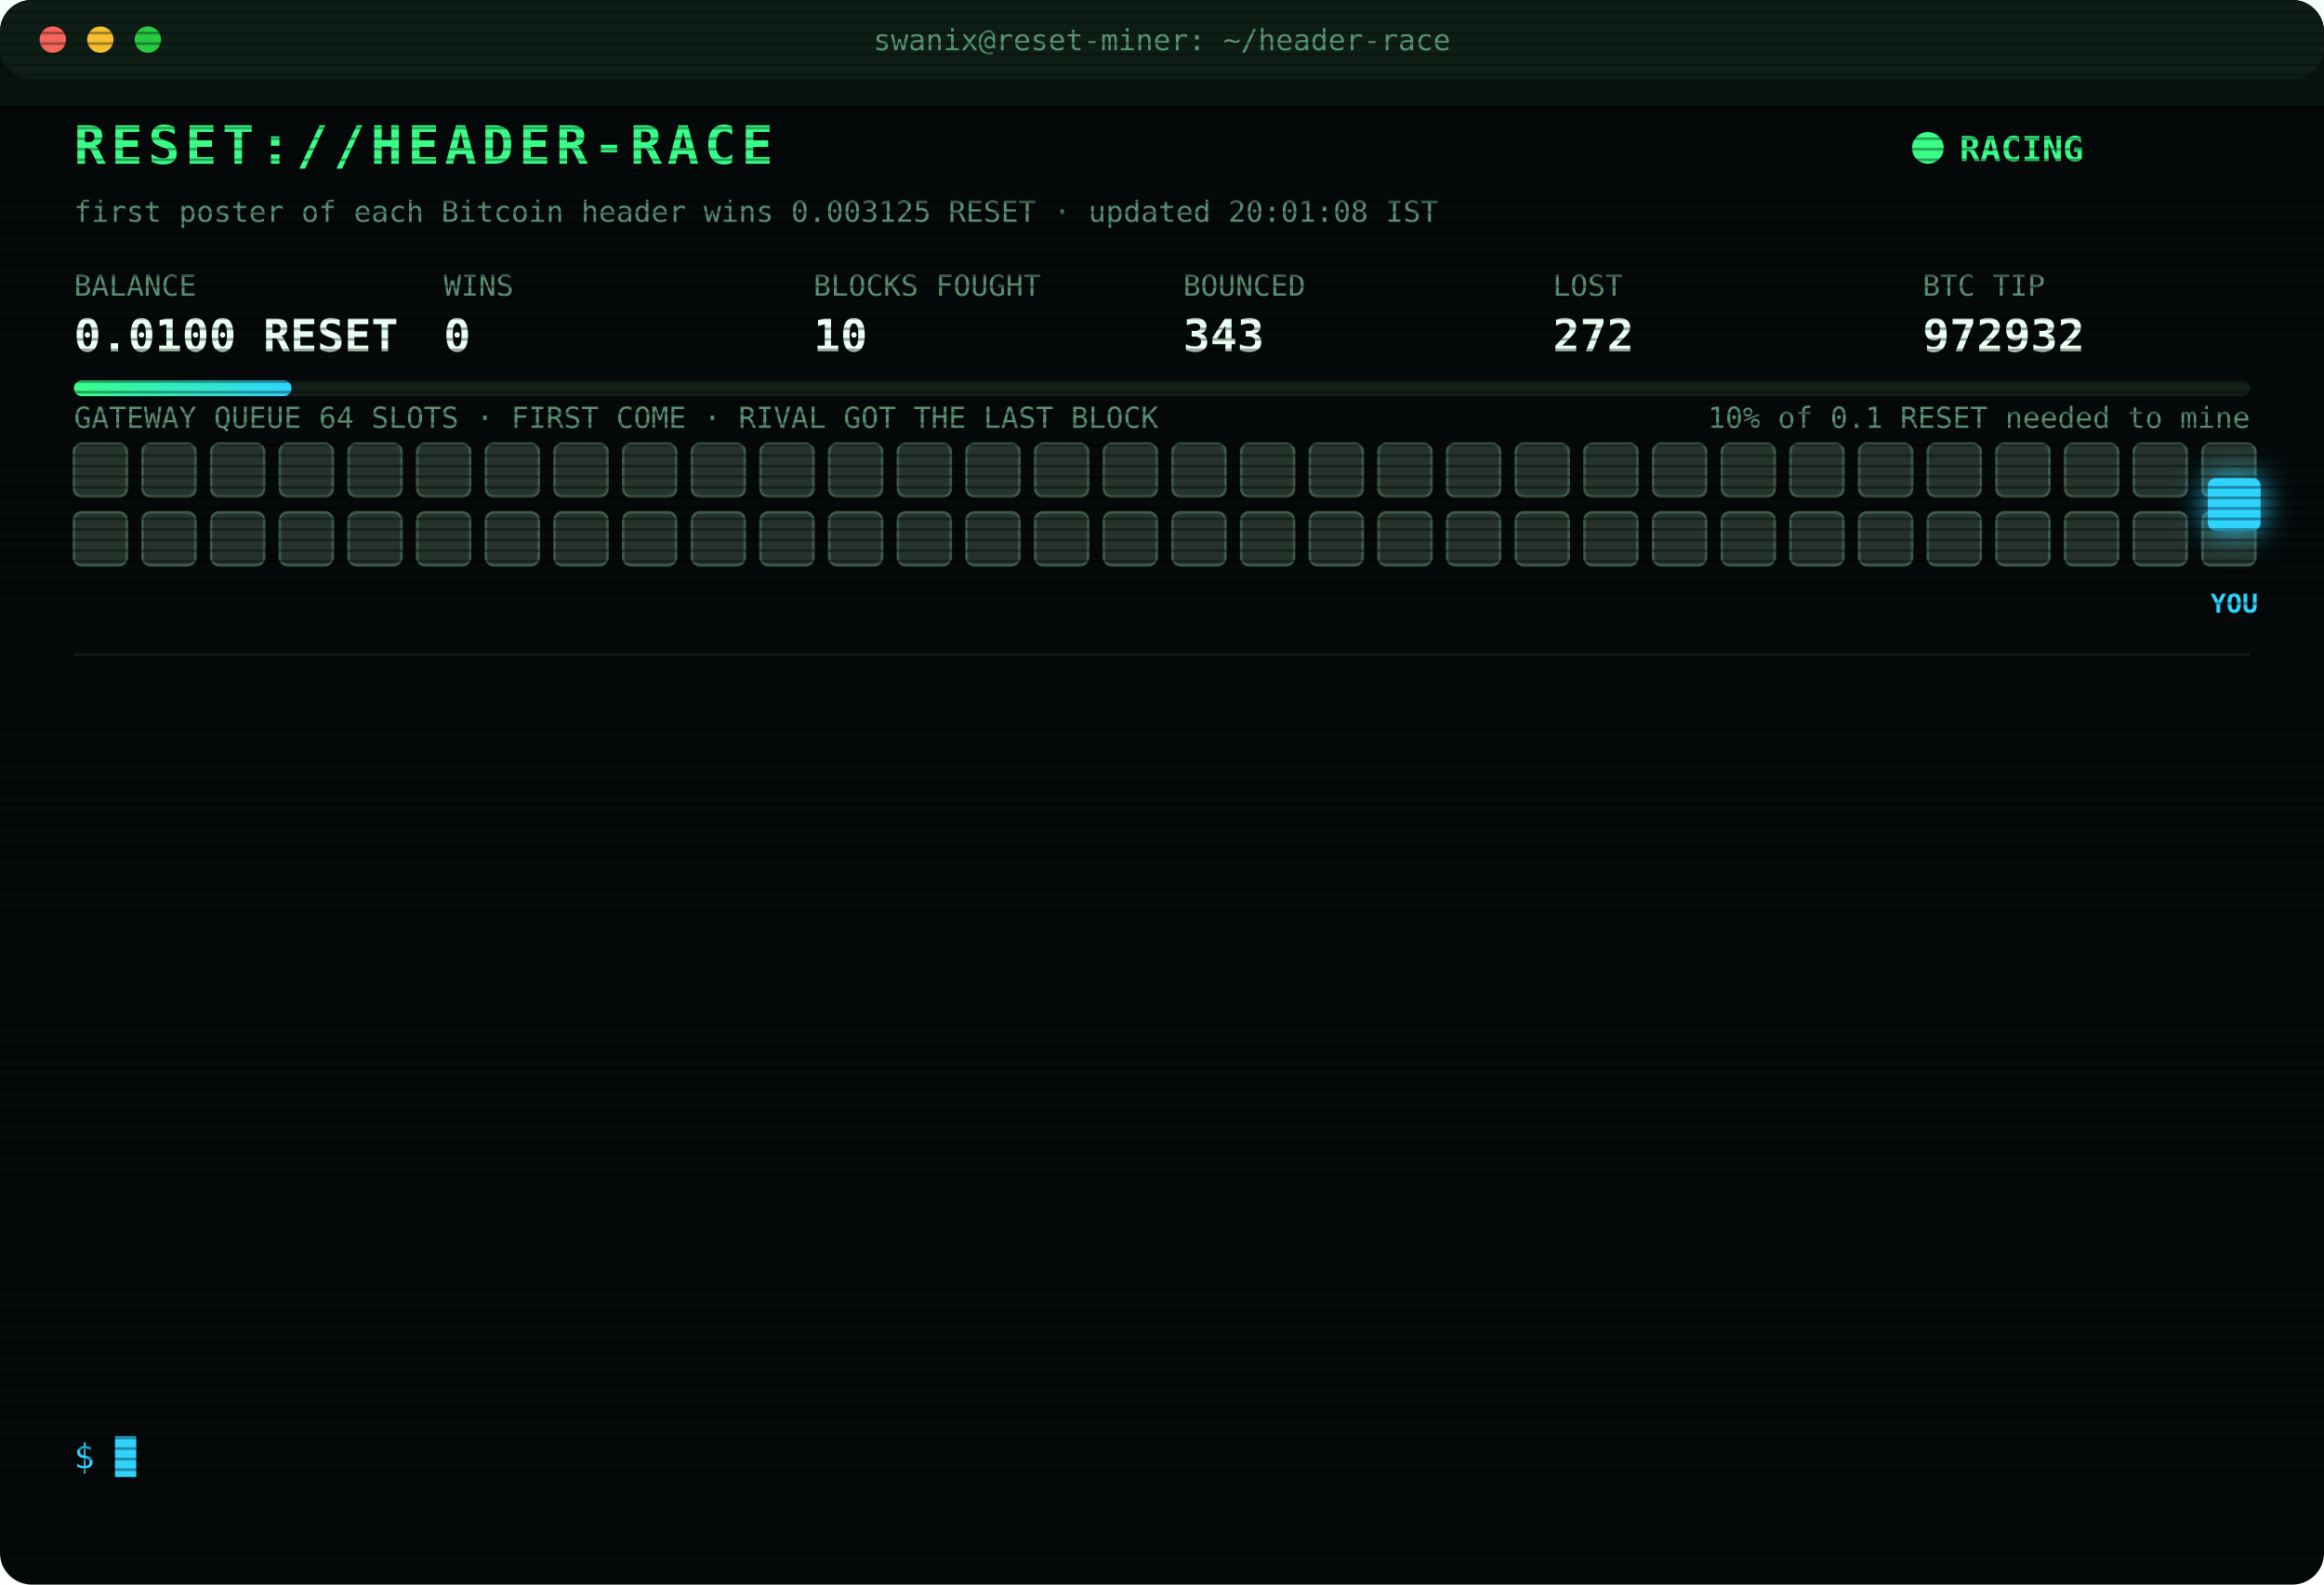
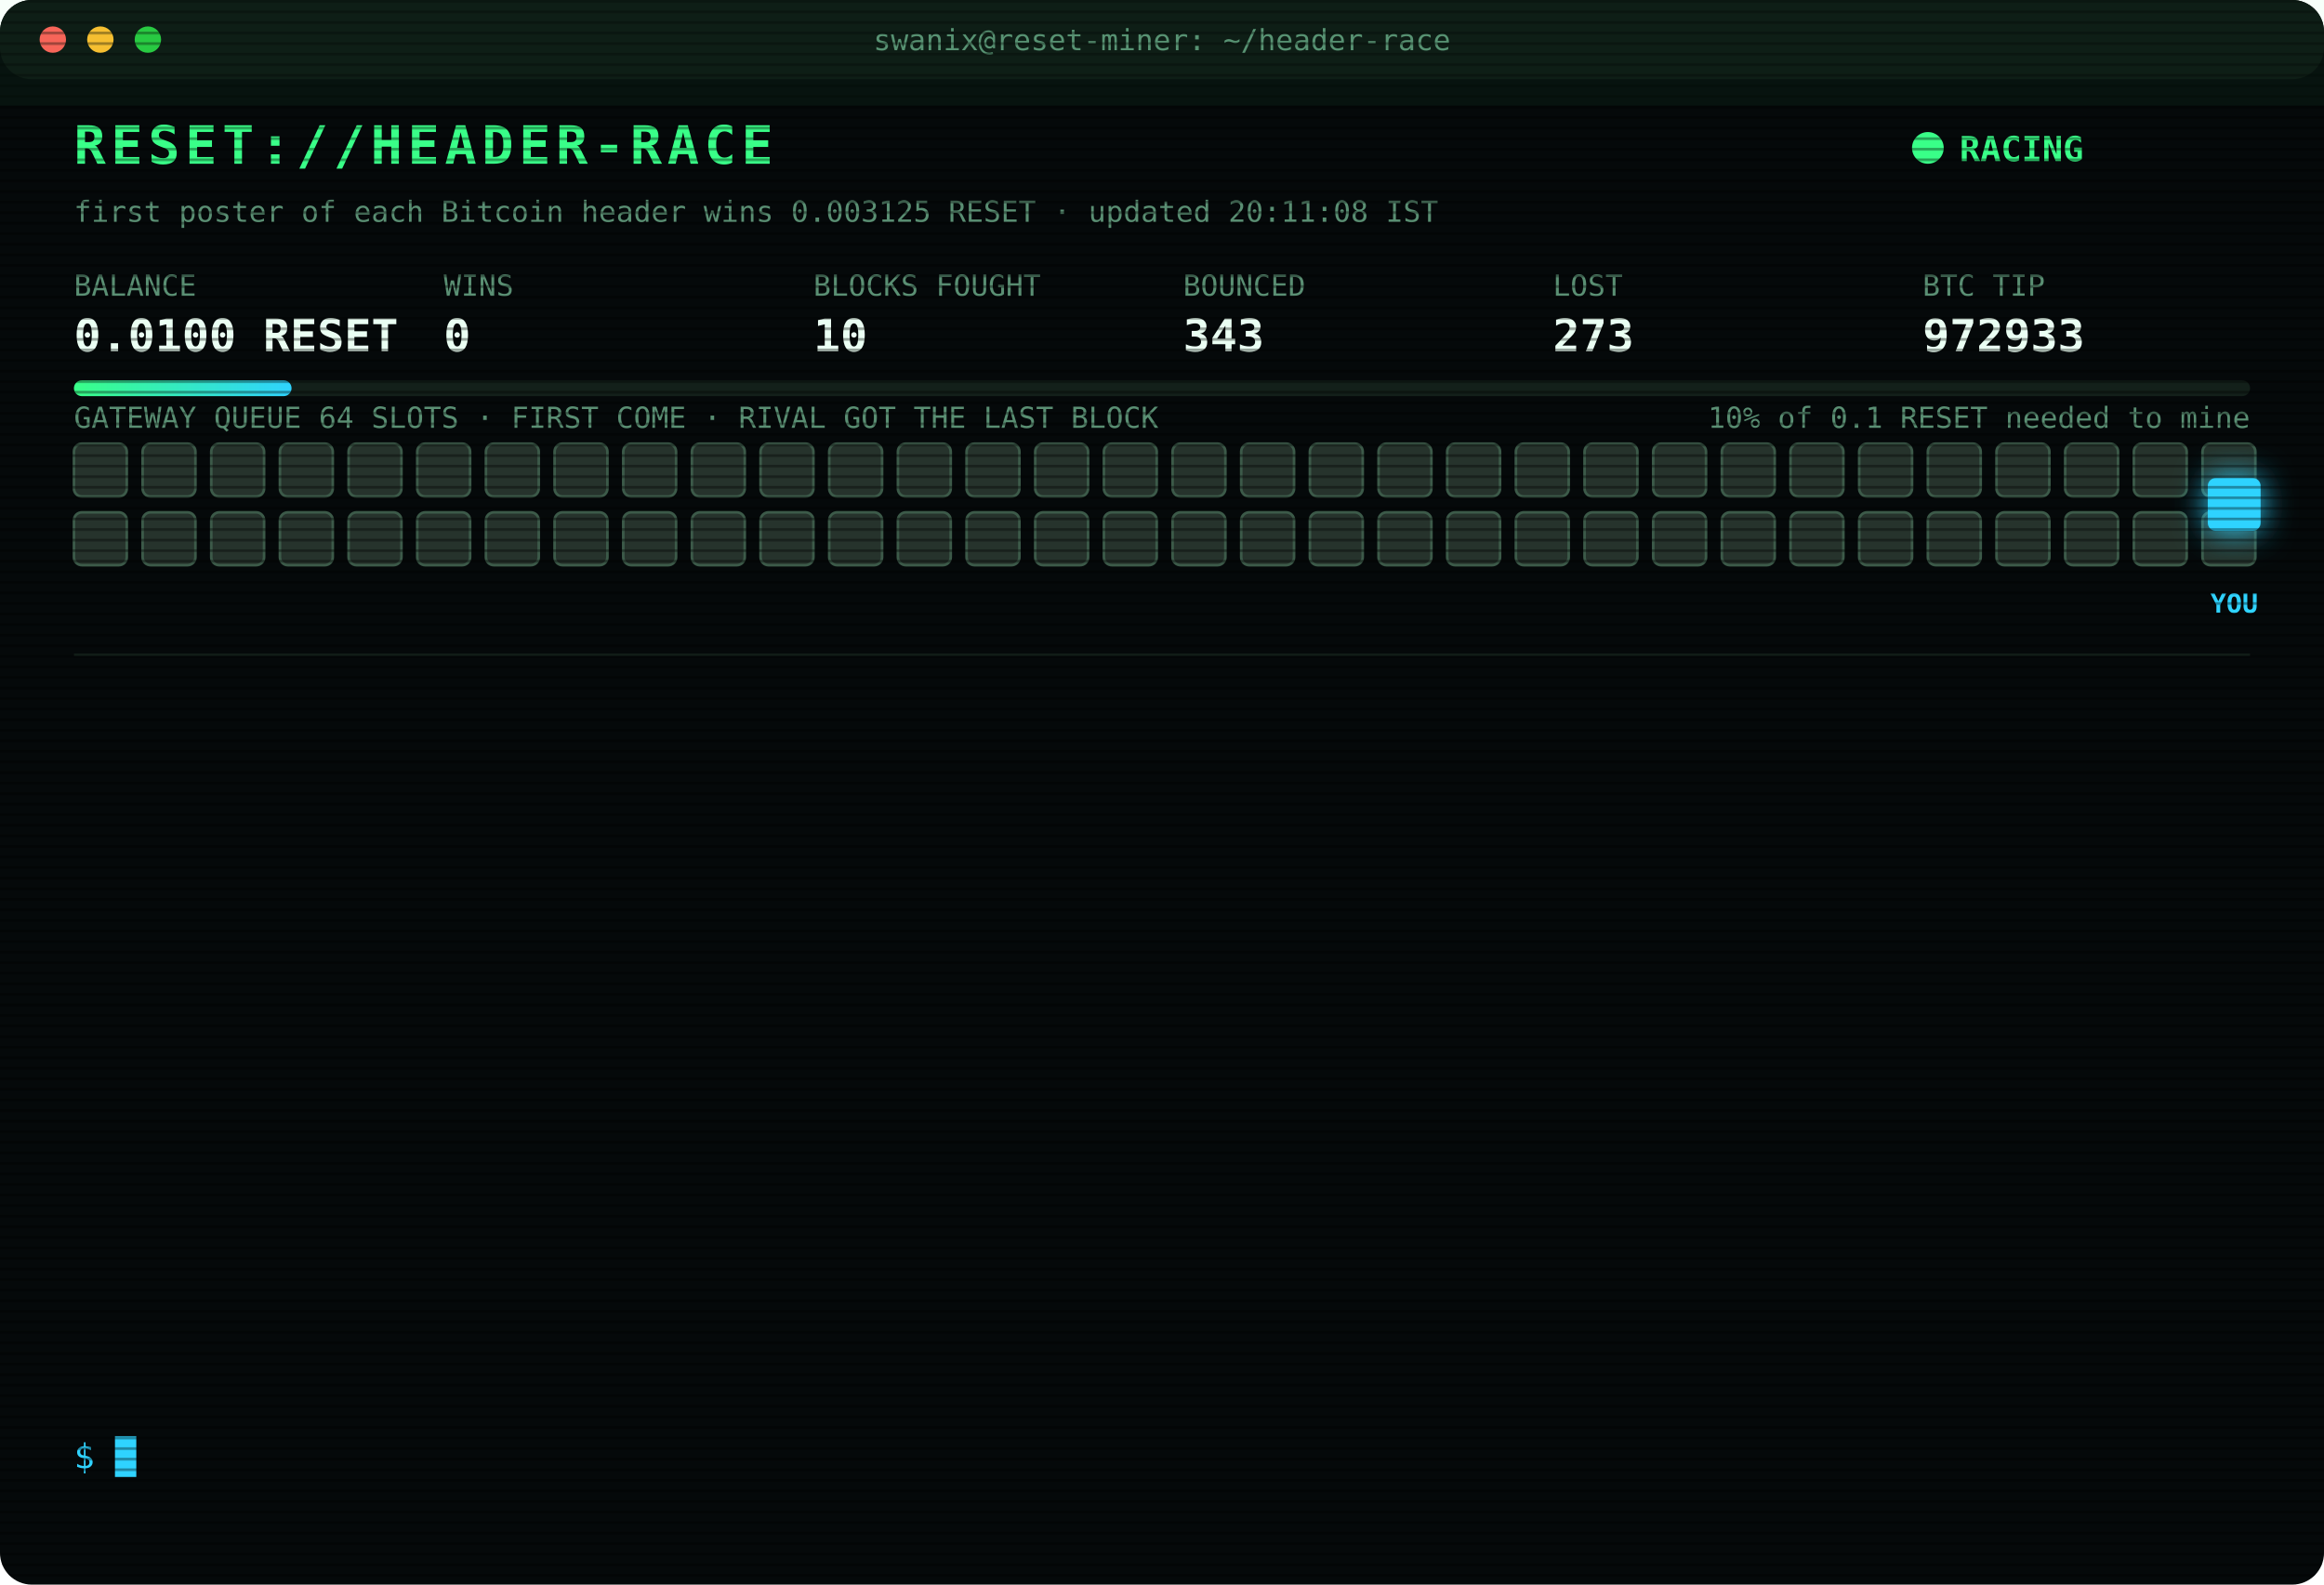
<svg xmlns="http://www.w3.org/2000/svg" width="880" height="600" viewBox="0 0 880 600" font-family="ui-monospace,SFMono-Regular,Menlo,Consolas,monospace">
  <style>
text{font-size:13px;fill:#7CFFB2}
.title{font-size:20px;font-weight:700;fill:#39FF88;letter-spacing:2px;animation:glitch 3s infinite steps(1)}
.sub{fill:#2fd3ff}.k{fill:#5a8f73;font-size:11px}.v{font-size:17px;font-weight:700;fill:#eafff3}
.ts{fill:#3f6b56}.boot{fill:#2fd3ff}.dim{fill:#5a8f73}.bad{fill:#ff4d6d}.warn{fill:#ffd23f}.mag{fill:#ff5cf0}.win{fill:#39FF88;font-weight:700}
.tag{font-size:10px;fill:#2fd3ff;font-weight:700}
.rival{fill:#26332c;stroke:#3c5a49;animation:jam 1.2s infinite alternate}
.idle{fill:#141c18;stroke:#22302a;animation:breathe 4s infinite}
.me{fill:#2fd3ff;filter:drop-shadow(0 0 6px #2fd3ff)}
.hover{animation:nudge 1.1s infinite ease-in-out}.bounce{animation:kick 1.4s infinite}
.ln{opacity:0;animation:in .4s forwards}
.cur{animation:blink 1s infinite steps(1)}
.scan{animation:scan 6s infinite linear}
.led{animation:blink 1.4s infinite}
@keyframes in{from{opacity:0;transform:translateX(-6px)}to{opacity:1;transform:none}}
@keyframes blink{50%{opacity:0}}
@keyframes jam{to{fill:#33463b}}
@keyframes breathe{50%{opacity:.4}}
@keyframes nudge{50%{transform:translateX(-10px)}}
@keyframes kick{0%,100%{transform:none}30%{transform:translateX(-14px)}55%{transform:translateX(10px) translateY(-6px)}}
@keyframes glitch{0%,92%{transform:none}93%{transform:translateX(2px);fill:#ff4d6d}95%{transform:translateX(-2px);fill:#2fd3ff}97%{transform:none}}
@keyframes scan{from{transform:translateY(-40px)}to{transform:translateY(600px)}}
</style>
  <defs>
    <pattern id="sl" width="4" height="4" patternUnits="userSpaceOnUse">
      <rect width="4" height="1" fill="#000" opacity=".35" />
    </pattern>
    <linearGradient id="bar">
      <stop offset="0" stop-color="#39FF88" />
      <stop offset="1" stop-color="#2fd3ff" />
    </linearGradient>
  </defs>
  <rect width="880" height="600" rx="12" fill="#05090a" />
  <rect width="880" height="30" rx="12" fill="#0d1512" />
  <circle cx="20" cy="15" r="5" fill="#ff5f57" />
  <circle cx="38" cy="15" r="5" fill="#febc2e" />
  <circle cx="56" cy="15" r="5" fill="#28c840" />
  <text x="440" y="19" text-anchor="middle" class="k">swanix@reset-miner: ~/header-race</text>
  <text x="28" y="62" class="title">RESET://HEADER-RACE</text>
  <circle class="led" cx="730" cy="56" r="6" fill="#39FF88" />
  <text x="742" y="61" class="win">RACING</text>
-   <text x="28" y="84" class="k">first poster of each Bitcoin header wins 0.003125 RESET · updated 20:01:08 IST</text>
+   <text x="28" y="84" class="k">first poster of each Bitcoin header wins 0.003125 RESET · updated 20:11:08 IST</text>
  <text x="28" y="112" class="k">BALANCE</text>
  <text x="28" y="133" class="v">0.0100 RESET</text>
  <text x="168" y="112" class="k">WINS</text>
  <text x="168" y="133" class="v">0</text>
  <text x="308" y="112" class="k">BLOCKS FOUGHT</text>
  <text x="308" y="133" class="v">10</text>
  <text x="448" y="112" class="k">BOUNCED</text>
  <text x="448" y="133" class="v">343</text>
  <text x="588" y="112" class="k">LOST</text>
-   <text x="588" y="133" class="v">272</text>
+   <text x="588" y="133" class="v">273</text>
  <text x="728" y="112" class="k">BTC TIP</text>
-   <text x="728" y="133" class="v">972932</text>
+   <text x="728" y="133" class="v">972933</text>
  <rect x="28" y="144" width="824" height="6" rx="3" fill="#13201a" />
  <rect x="28" y="144" width="82.4" height="6" rx="3" fill="url(#bar)" />
  <text x="852" y="162" text-anchor="end" class="k">10% of 0.1 RESET needed to mine</text>
  <text x="28" y="162" class="k">GATEWAY QUEUE 64 SLOTS · FIRST COME · RIVAL GOT THE LAST BLOCK</text>
  <rect class="rival" x="28" y="168" width="20" height="20" rx="3" style="animation-delay:0.00s" />
  <rect class="rival" x="54" y="168" width="20" height="20" rx="3" style="animation-delay:0.05s" />
  <rect class="rival" x="80" y="168" width="20" height="20" rx="3" style="animation-delay:0.10s" />
  <rect class="rival" x="106" y="168" width="20" height="20" rx="3" style="animation-delay:0.15s" />
  <rect class="rival" x="132" y="168" width="20" height="20" rx="3" style="animation-delay:0.20s" />
  <rect class="rival" x="158" y="168" width="20" height="20" rx="3" style="animation-delay:0.25s" />
  <rect class="rival" x="184" y="168" width="20" height="20" rx="3" style="animation-delay:0.30s" />
  <rect class="rival" x="210" y="168" width="20" height="20" rx="3" style="animation-delay:0.35s" />
  <rect class="rival" x="236" y="168" width="20" height="20" rx="3" style="animation-delay:0.40s" />
  <rect class="rival" x="262" y="168" width="20" height="20" rx="3" style="animation-delay:0.45s" />
  <rect class="rival" x="288" y="168" width="20" height="20" rx="3" style="animation-delay:0.50s" />
  <rect class="rival" x="314" y="168" width="20" height="20" rx="3" style="animation-delay:0.55s" />
  <rect class="rival" x="340" y="168" width="20" height="20" rx="3" style="animation-delay:0.60s" />
  <rect class="rival" x="366" y="168" width="20" height="20" rx="3" style="animation-delay:0.65s" />
  <rect class="rival" x="392" y="168" width="20" height="20" rx="3" style="animation-delay:0.70s" />
  <rect class="rival" x="418" y="168" width="20" height="20" rx="3" style="animation-delay:0.75s" />
  <rect class="rival" x="444" y="168" width="20" height="20" rx="3" style="animation-delay:0.80s" />
  <rect class="rival" x="470" y="168" width="20" height="20" rx="3" style="animation-delay:0.85s" />
  <rect class="rival" x="496" y="168" width="20" height="20" rx="3" style="animation-delay:0.90s" />
  <rect class="rival" x="522" y="168" width="20" height="20" rx="3" style="animation-delay:0.95s" />
  <rect class="rival" x="548" y="168" width="20" height="20" rx="3" style="animation-delay:1.00s" />
  <rect class="rival" x="574" y="168" width="20" height="20" rx="3" style="animation-delay:1.05s" />
  <rect class="rival" x="600" y="168" width="20" height="20" rx="3" style="animation-delay:1.10s" />
  <rect class="rival" x="626" y="168" width="20" height="20" rx="3" style="animation-delay:1.15s" />
  <rect class="rival" x="652" y="168" width="20" height="20" rx="3" style="animation-delay:1.20s" />
  <rect class="rival" x="678" y="168" width="20" height="20" rx="3" style="animation-delay:1.25s" />
  <rect class="rival" x="704" y="168" width="20" height="20" rx="3" style="animation-delay:1.30s" />
  <rect class="rival" x="730" y="168" width="20" height="20" rx="3" style="animation-delay:1.35s" />
  <rect class="rival" x="756" y="168" width="20" height="20" rx="3" style="animation-delay:1.40s" />
  <rect class="rival" x="782" y="168" width="20" height="20" rx="3" style="animation-delay:1.45s" />
  <rect class="rival" x="808" y="168" width="20" height="20" rx="3" style="animation-delay:1.50s" />
  <rect class="rival" x="834" y="168" width="20" height="20" rx="3" style="animation-delay:1.55s" />
  <rect class="rival" x="28" y="194" width="20" height="20" rx="3" style="animation-delay:1.60s" />
  <rect class="rival" x="54" y="194" width="20" height="20" rx="3" style="animation-delay:1.65s" />
  <rect class="rival" x="80" y="194" width="20" height="20" rx="3" style="animation-delay:1.70s" />
  <rect class="rival" x="106" y="194" width="20" height="20" rx="3" style="animation-delay:1.75s" />
  <rect class="rival" x="132" y="194" width="20" height="20" rx="3" style="animation-delay:1.80s" />
  <rect class="rival" x="158" y="194" width="20" height="20" rx="3" style="animation-delay:1.85s" />
  <rect class="rival" x="184" y="194" width="20" height="20" rx="3" style="animation-delay:1.90s" />
  <rect class="rival" x="210" y="194" width="20" height="20" rx="3" style="animation-delay:1.95s" />
  <rect class="rival" x="236" y="194" width="20" height="20" rx="3" style="animation-delay:2.00s" />
  <rect class="rival" x="262" y="194" width="20" height="20" rx="3" style="animation-delay:2.05s" />
  <rect class="rival" x="288" y="194" width="20" height="20" rx="3" style="animation-delay:2.10s" />
  <rect class="rival" x="314" y="194" width="20" height="20" rx="3" style="animation-delay:2.15s" />
  <rect class="rival" x="340" y="194" width="20" height="20" rx="3" style="animation-delay:2.20s" />
  <rect class="rival" x="366" y="194" width="20" height="20" rx="3" style="animation-delay:2.25s" />
  <rect class="rival" x="392" y="194" width="20" height="20" rx="3" style="animation-delay:2.30s" />
  <rect class="rival" x="418" y="194" width="20" height="20" rx="3" style="animation-delay:2.35s" />
  <rect class="rival" x="444" y="194" width="20" height="20" rx="3" style="animation-delay:2.40s" />
  <rect class="rival" x="470" y="194" width="20" height="20" rx="3" style="animation-delay:2.45s" />
  <rect class="rival" x="496" y="194" width="20" height="20" rx="3" style="animation-delay:2.50s" />
  <rect class="rival" x="522" y="194" width="20" height="20" rx="3" style="animation-delay:2.55s" />
  <rect class="rival" x="548" y="194" width="20" height="20" rx="3" style="animation-delay:2.60s" />
  <rect class="rival" x="574" y="194" width="20" height="20" rx="3" style="animation-delay:2.65s" />
  <rect class="rival" x="600" y="194" width="20" height="20" rx="3" style="animation-delay:2.70s" />
  <rect class="rival" x="626" y="194" width="20" height="20" rx="3" style="animation-delay:2.75s" />
  <rect class="rival" x="652" y="194" width="20" height="20" rx="3" style="animation-delay:2.80s" />
  <rect class="rival" x="678" y="194" width="20" height="20" rx="3" style="animation-delay:2.85s" />
  <rect class="rival" x="704" y="194" width="20" height="20" rx="3" style="animation-delay:2.90s" />
  <rect class="rival" x="730" y="194" width="20" height="20" rx="3" style="animation-delay:2.95s" />
  <rect class="rival" x="756" y="194" width="20" height="20" rx="3" style="animation-delay:3.00s" />
  <rect class="rival" x="782" y="194" width="20" height="20" rx="3" style="animation-delay:3.05s" />
  <rect class="rival" x="808" y="194" width="20" height="20" rx="3" style="animation-delay:3.10s" />
  <rect class="rival" x="834" y="194" width="20" height="20" rx="3" style="animation-delay:3.15s" />
  <g class="hover">
    <rect class="me" x="836" y="181" width="20" height="20" rx="3" />
    <text class="tag" x="846" y="232" text-anchor="middle">YOU</text>
  </g>
  <line x1="28" x2="852" y1="248" y2="248" stroke="#13201a" />
  <g class="ln" style="animation-delay:0.40s">
-     <text x="28" y="270" class="ts">17:36:09</text>
-     <text x="104" y="270" class="bad">[LOST] #972919 taken by a rival miner</text>
+     <text x="28" y="270" class="ts">18:04:57</text>
+     <text x="104" y="270" class="bad">[LOST] #972920 taken by a rival miner</text>
  </g>
  <g class="ln" style="animation-delay:0.65s">
-     <text x="28" y="292" class="ts">18:04:57</text>
-     <text x="104" y="292" class="bad">[LOST] #972920 taken by a rival miner</text>
+     <text x="28" y="292" class="ts">18:40:08</text>
+     <text x="104" y="292" class="bad">[LOST] #972921 taken by a rival miner</text>
  </g>
  <g class="ln" style="animation-delay:0.90s">
-     <text x="28" y="314" class="ts">18:40:08</text>
-     <text x="104" y="314" class="bad">[LOST] #972921 taken by a rival miner</text>
+     <text x="28" y="314" class="ts">18:53:31</text>
+     <text x="104" y="314" class="bad">[LOST] #972922 taken by a rival miner</text>
  </g>
  <g class="ln" style="animation-delay:1.15s">
-     <text x="28" y="336" class="ts">18:53:31</text>
-     <text x="104" y="336" class="bad">[LOST] #972922 taken by a rival miner</text>
+     <text x="28" y="336" class="ts">19:01:32</text>
+     <text x="104" y="336" class="bad">[LOST] #972923 taken by a rival miner</text>
  </g>
  <g class="ln" style="animation-delay:1.40s">
-     <text x="28" y="358" class="ts">19:01:32</text>
-     <text x="104" y="358" class="bad">[LOST] #972923 taken by a rival miner</text>
+     <text x="28" y="358" class="ts">19:10:42</text>
+     <text x="104" y="358" class="dim">[STINT END] calls 747 · wins 0</text>
  </g>
  <g class="ln" style="animation-delay:1.65s">
-     <text x="28" y="380" class="ts">19:10:42</text>
-     <text x="104" y="380" class="dim">[STINT END] calls 747 · wins 0</text>
+     <text x="28" y="380" class="ts">19:15:30</text>
+     <text x="104" y="380" class="boot">[BOOT] racer v3 online · 3 feeds · stint 340m</text>
  </g>
  <g class="ln" style="animation-delay:1.90s">
-     <text x="28" y="402" class="ts">19:15:30</text>
-     <text x="104" y="402" class="boot">[BOOT] racer v3 online · 3 feeds · stint 340m</text>
+     <text x="28" y="402" class="ts">19:18:03</text>
+     <text x="104" y="402" class="bad">[LOST] #972926 taken by a rival miner</text>
  </g>
  <g class="ln" style="animation-delay:2.15s">
-     <text x="28" y="424" class="ts">19:18:03</text>
-     <text x="104" y="424" class="bad">[LOST] #972926 taken by a rival miner</text>
+     <text x="28" y="424" class="ts">19:19:36</text>
+     <text x="104" y="424" class="bad">[LOST] #972927 taken by a rival miner</text>
  </g>
  <g class="ln" style="animation-delay:2.40s">
-     <text x="28" y="446" class="ts">19:19:36</text>
-     <text x="104" y="446" class="bad">[LOST] #972927 taken by a rival miner</text>
+     <text x="28" y="446" class="ts">19:45:25</text>
+     <text x="104" y="446" class="bad">[LOST] #972928 taken by a rival miner</text>
  </g>
  <g class="ln" style="animation-delay:2.65s">
-     <text x="28" y="468" class="ts">19:45:25</text>
-     <text x="104" y="468" class="bad">[LOST] #972928 taken by a rival miner</text>
+     <text x="28" y="468" class="ts">19:50:42</text>
+     <text x="104" y="468" class="bad">[LOST] #972929 taken by a rival miner</text>
  </g>
  <g class="ln" style="animation-delay:2.90s">
-     <text x="28" y="490" class="ts">19:50:42</text>
-     <text x="104" y="490" class="bad">[LOST] #972929 taken by a rival miner</text>
+     <text x="28" y="490" class="ts">19:56:31</text>
+     <text x="104" y="490" class="bad">[LOST] #972931 taken by a rival miner</text>
  </g>
  <g class="ln" style="animation-delay:3.15s">
-     <text x="28" y="512" class="ts">19:56:31</text>
-     <text x="104" y="512" class="bad">[LOST] #972931 taken by a rival miner</text>
+     <text x="28" y="512" class="ts">20:01:08</text>
+     <text x="104" y="512" class="bad">[LOST] #972932 taken by a rival miner</text>
  </g>
  <g class="ln" style="animation-delay:3.40s">
-     <text x="28" y="534" class="ts">20:01:08</text>
-     <text x="104" y="534" class="bad">[LOST] #972932 taken by a rival miner</text>
+     <text x="28" y="534" class="ts">20:11:08</text>
+     <text x="104" y="534" class="bad">[LOST] #972933 taken by a rival miner</text>
  </g>
  <text x="28" y="556" class="sub">$ <tspan class="cur">█</tspan>
  </text>
  <rect width="880" height="600" rx="12" fill="url(#sl)" pointer-events="none" />
  <rect class="scan" width="880" height="40" fill="#39FF88" opacity=".04" />
</svg>
